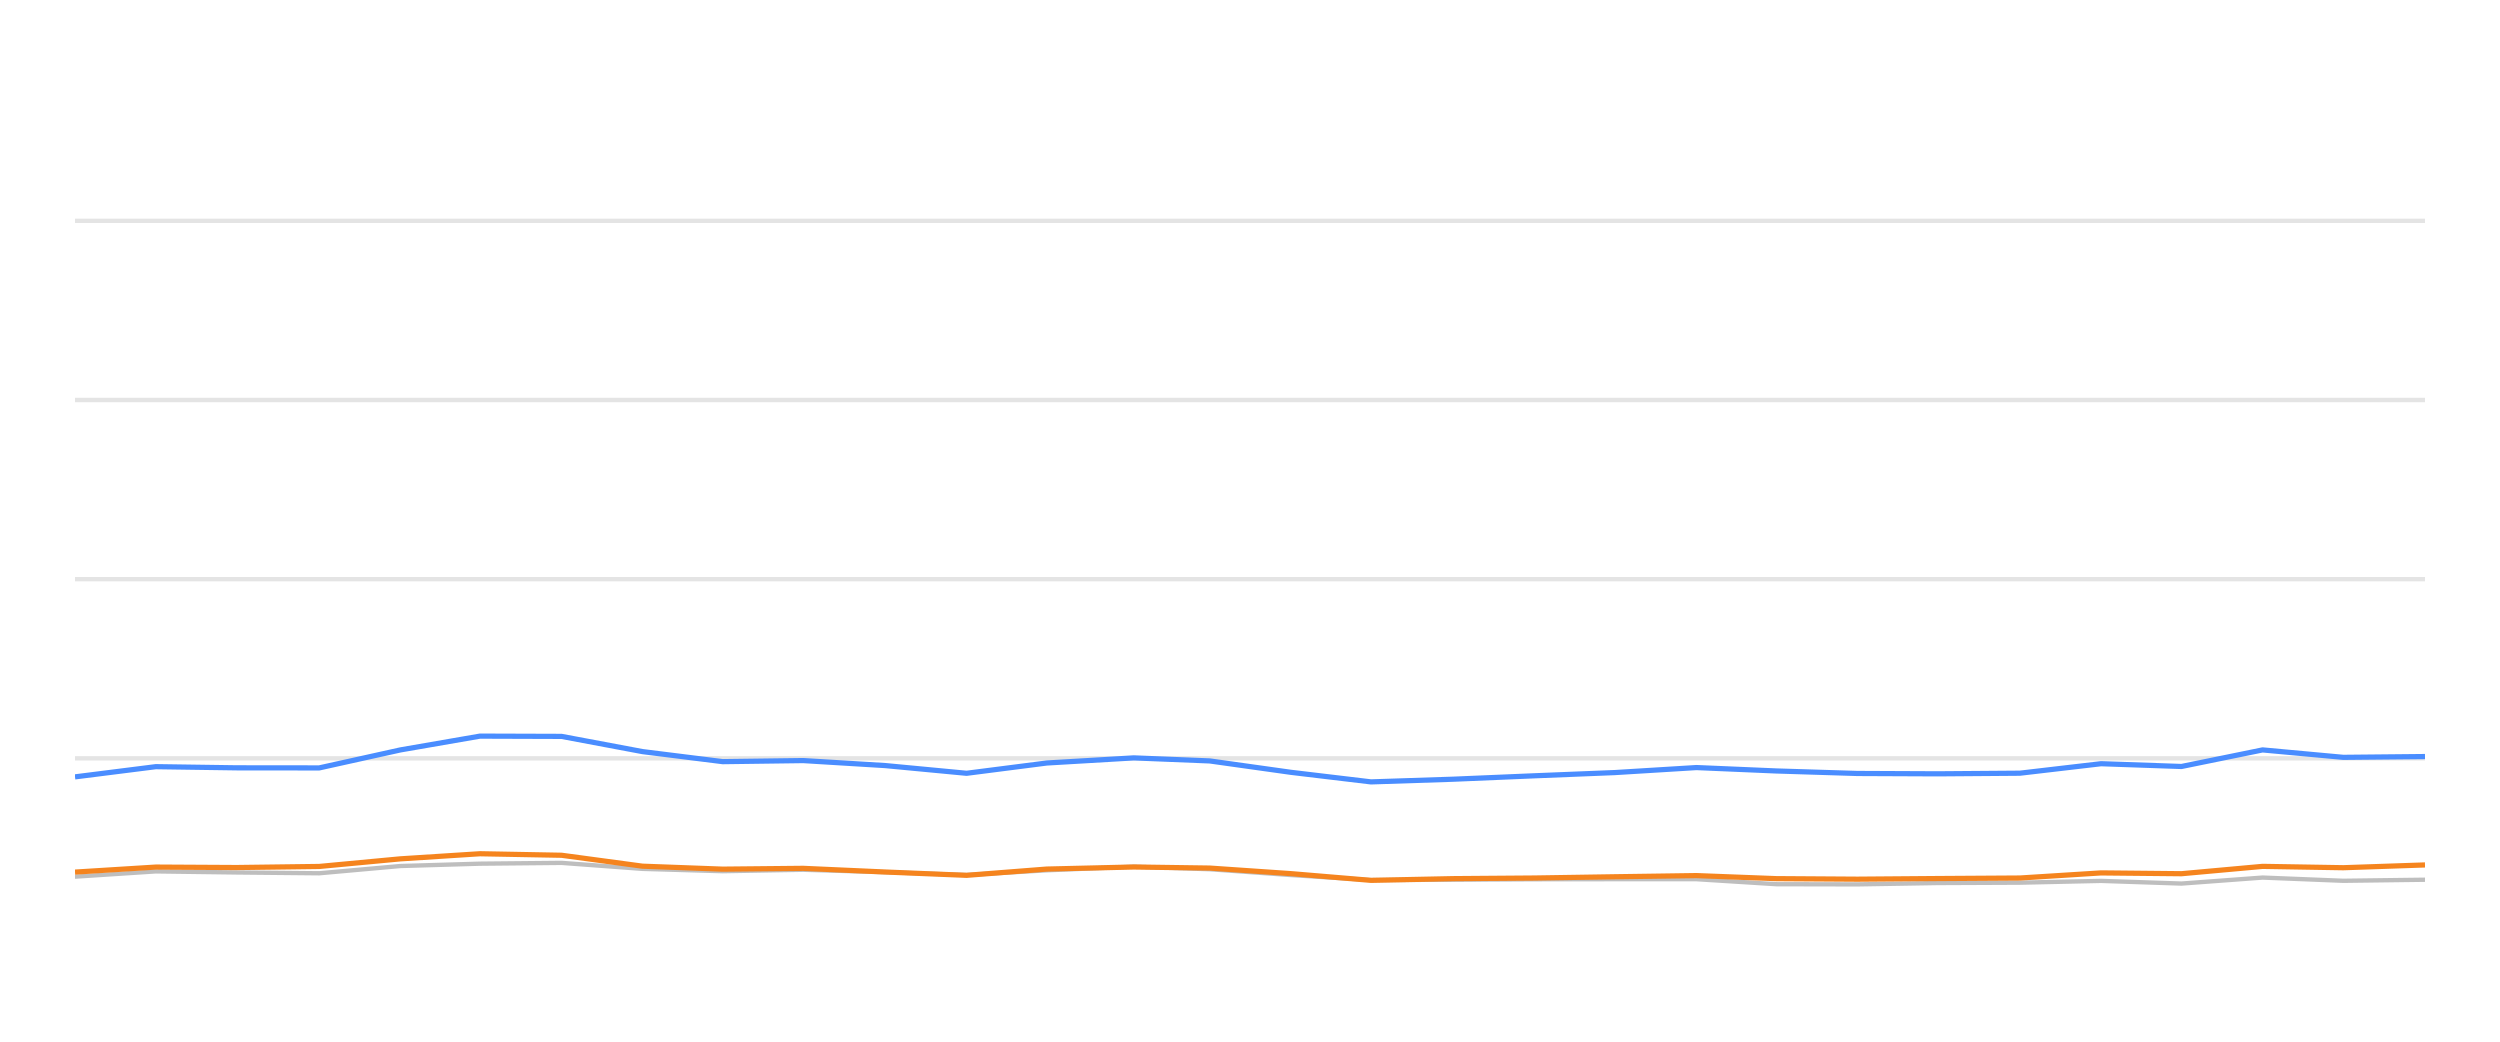
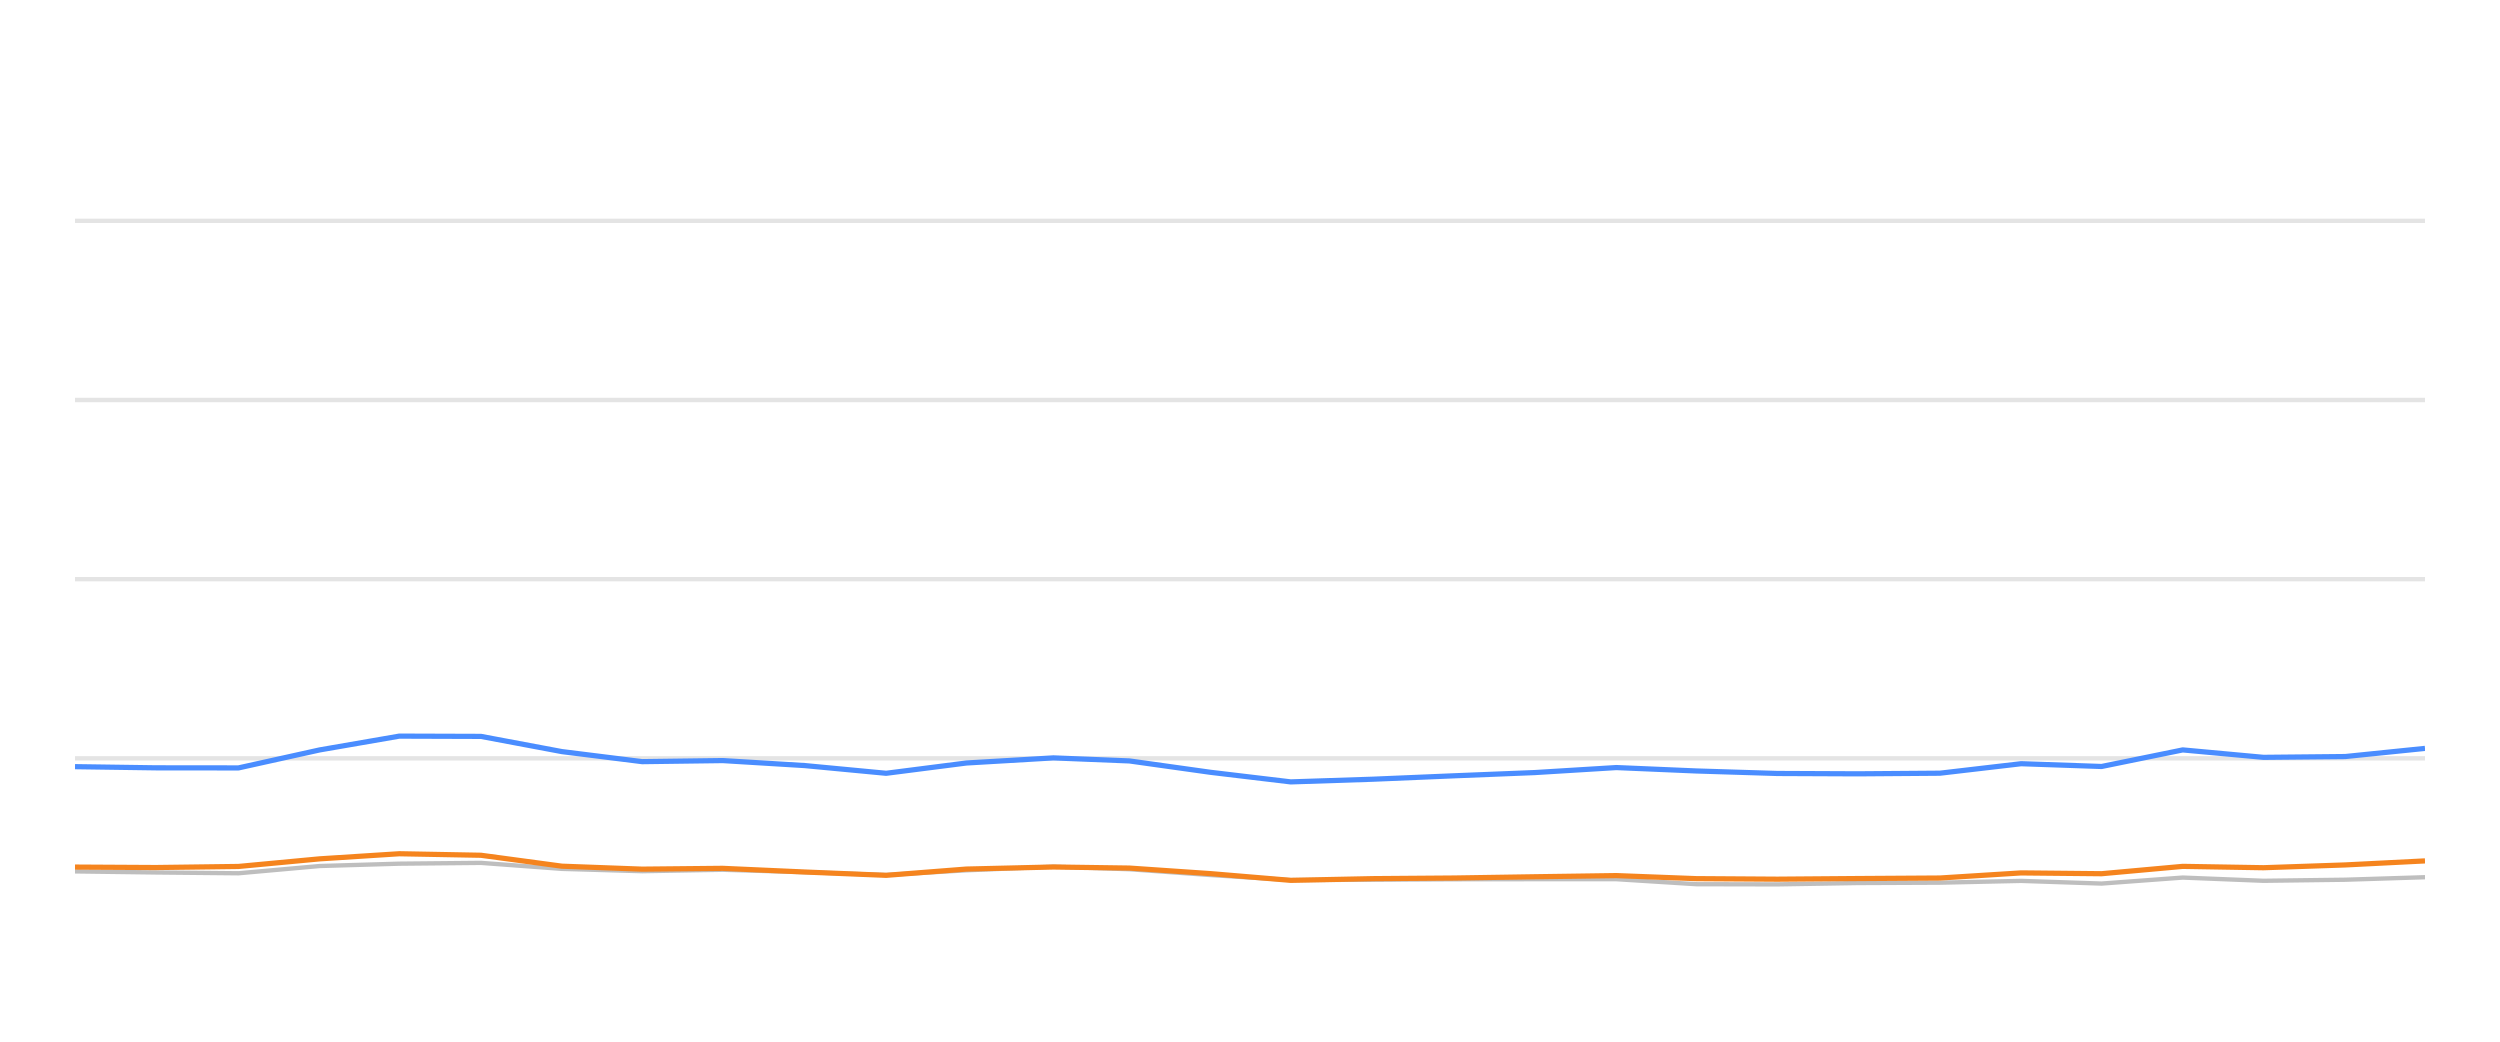
<svg xmlns="http://www.w3.org/2000/svg" width="288pt" height="120pt" viewBox="0 0 288 120" version="1.1">
  <defs>
    <style type="text/css">*{stroke-linejoin: round; stroke-linecap: butt}</style>
  </defs>
  <g id="figure_1">
    <g id="patch_1">
      <path d="M 0 120  L 288 120  L 288 0  L 0 0  L 0 120  z " style="fill: none; opacity: 0" />
    </g>
    <g id="axes_1">
      <g id="patch_2">
        <path d="M 8.64 108  L 279.36 108  L 279.36 4.8  L 8.64 4.8  L 8.64 108  z " style="fill: none" />
      </g>
      <g id="matplotlib.axis_1" />
      <g id="matplotlib.axis_2" />
      <g id="line2d_1">
-         <path d="M 8.64 87.36  L 279.36 87.36  " clip-path="url(#pa26b224dc5)" style="fill: none; stroke: #b2b2b2; stroke-opacity: 0.35; stroke-width: 0.5; stroke-linecap: square" />
+         <path d="M 8.64 87.36  L 279.36 87.36  " clip-path="url(#p07e97dc550)" style="fill: none; stroke: #b2b2b2; stroke-opacity: 0.35; stroke-width: 0.5; stroke-linecap: square" />
      </g>
      <g id="line2d_2">
-         <path d="M 8.64 66.72  L 279.36 66.72  " clip-path="url(#pa26b224dc5)" style="fill: none; stroke: #b2b2b2; stroke-opacity: 0.35; stroke-width: 0.5; stroke-linecap: square" />
+         <path d="M 8.64 66.72  L 279.36 66.72  " clip-path="url(#p07e97dc550)" style="fill: none; stroke: #b2b2b2; stroke-opacity: 0.35; stroke-width: 0.5; stroke-linecap: square" />
      </g>
      <g id="line2d_3">
-         <path d="M 8.64 46.08  L 279.36 46.08  " clip-path="url(#pa26b224dc5)" style="fill: none; stroke: #b2b2b2; stroke-opacity: 0.35; stroke-width: 0.5; stroke-linecap: square" />
+         <path d="M 8.64 46.08  L 279.36 46.08  " clip-path="url(#p07e97dc550)" style="fill: none; stroke: #b2b2b2; stroke-opacity: 0.35; stroke-width: 0.5; stroke-linecap: square" />
      </g>
      <g id="line2d_4">
-         <path d="M 8.64 25.44  L 279.36 25.44  " clip-path="url(#pa26b224dc5)" style="fill: none; stroke: #b2b2b2; stroke-opacity: 0.35; stroke-width: 0.5; stroke-linecap: square" />
+         <path d="M 8.64 25.44  L 279.36 25.44  " clip-path="url(#p07e97dc550)" style="fill: none; stroke: #b2b2b2; stroke-opacity: 0.35; stroke-width: 0.5; stroke-linecap: square" />
      </g>
      <g id="line2d_5">
-         <path d="M 8.64 100.993  L 17.95 100.384  L 27.266 100.508  L 36.772 100.601  L 46.127 99.765  L 55.292 99.496  L 64.691 99.403  L 74.021 100.095  L 83.259 100.363  L 92.532 100.198  L 102 100.477  L 111.35 100.797  L 120.591 100.26  L 130.614 99.837  L 139.361 100.136  L 148.701 100.807  L 157.94 101.385  L 167.395 101.344  L 176.75 101.292  L 186.019 101.282  L 195.427 101.282  L 204.632 101.86  L 213.971 101.88  L 223.219 101.725  L 232.688 101.684  L 242.04 101.478  L 251.307 101.787  L 260.651 101.096  L 269.946 101.467  L 279.36 101.344  " clip-path="url(#pa26b224dc5)" style="fill: none; stroke: #bebebe; stroke-width: 0.5; stroke-linecap: round" />
+         <path d="M 8.64 100.384  L 17.96 100.508  L 27.471 100.601  L 36.83 99.765  L 45.999 99.496  L 55.402 99.403  L 64.737 100.095  L 73.979 100.363  L 83.256 100.198  L 92.728 100.477  L 102.083 100.797  L 111.329 100.26  L 121.356 99.837  L 130.107 100.136  L 139.451 100.807  L 148.694 101.385  L 158.154 101.344  L 167.513 101.292  L 176.786 101.282  L 186.199 101.282  L 195.408 101.86  L 204.751 101.88  L 214.004 101.725  L 223.476 101.684  L 232.833 101.478  L 242.105 101.787  L 251.452 101.096  L 260.752 101.467  L 270.17 101.344  L 279.36 101.055  " clip-path="url(#p07e97dc550)" style="fill: none; stroke: #bebebe; stroke-width: 0.5; stroke-linecap: round" />
      </g>
      <g id="line2d_6">
-         <path d="M 8.64 89.496  L 17.95 88.32  L 27.266 88.454  L 36.772 88.464  L 46.127 86.39  L 55.292 84.801  L 64.691 84.832  L 74.021 86.586  L 83.259 87.742  L 92.532 87.618  L 102 88.196  L 111.35 89.083  L 120.591 87.897  L 130.614 87.308  L 139.361 87.659  L 148.701 88.97  L 157.94 90.074  L 167.395 89.765  L 176.75 89.372  L 186.019 89.001  L 195.427 88.423  L 204.632 88.815  L 213.971 89.104  L 223.219 89.145  L 232.688 89.073  L 242.04 87.979  L 251.307 88.299  L 260.651 86.39  L 269.946 87.246  L 279.36 87.154  " clip-path="url(#pa26b224dc5)" style="fill: none; stroke: #4a8dff; stroke-width: 0.6" />
+         <path d="M 8.64 88.32  L 17.96 88.454  L 27.471 88.464  L 36.83 86.39  L 45.999 84.801  L 55.402 84.832  L 64.737 86.586  L 73.979 87.742  L 83.256 87.618  L 92.728 88.196  L 102.083 89.083  L 111.329 87.897  L 121.356 87.308  L 130.107 87.659  L 139.451 88.97  L 148.694 90.074  L 158.154 89.765  L 167.513 89.372  L 176.786 89.001  L 186.199 88.423  L 195.408 88.815  L 204.751 89.104  L 214.004 89.145  L 223.476 89.073  L 232.833 87.979  L 242.105 88.299  L 251.452 86.39  L 260.752 87.246  L 270.17 87.154  L 279.36 86.214  " clip-path="url(#p07e97dc550)" style="fill: none; stroke: #4a8dff; stroke-width: 0.6" />
      </g>
      <g id="line2d_7">
-         <path d="M 8.64 100.466  L 17.95 99.888  L 27.266 99.94  L 36.772 99.816  L 46.127 98.939  L 55.292 98.351  L 64.691 98.526  L 74.021 99.785  L 83.259 100.126  L 92.532 100.033  L 102 100.456  L 111.35 100.838  L 120.591 100.116  L 130.614 99.878  L 139.361 100.002  L 148.701 100.642  L 157.94 101.416  L 167.395 101.22  L 176.75 101.148  L 186.019 101.003  L 195.427 100.869  L 204.632 101.22  L 213.971 101.282  L 223.219 101.209  L 232.688 101.148  L 242.04 100.559  L 251.307 100.652  L 260.651 99.806  L 269.946 99.961  L 279.36 99.641  " clip-path="url(#pa26b224dc5)" style="fill: none; stroke: #f5841e; stroke-width: 0.6" />
+         <path d="M 8.64 99.888  L 17.96 99.94  L 27.471 99.816  L 36.83 98.939  L 45.999 98.351  L 55.402 98.526  L 64.737 99.785  L 73.979 100.126  L 83.256 100.033  L 92.728 100.456  L 102.083 100.838  L 111.329 100.116  L 121.356 99.878  L 130.107 100.002  L 139.451 100.642  L 148.694 101.416  L 158.154 101.22  L 167.513 101.148  L 176.786 101.003  L 186.199 100.869  L 195.408 101.22  L 204.751 101.282  L 214.004 101.209  L 223.476 101.148  L 232.833 100.559  L 242.105 100.652  L 251.452 99.806  L 260.752 99.961  L 270.17 99.641  L 279.36 99.176  " clip-path="url(#p07e97dc550)" style="fill: none; stroke: #f5841e; stroke-width: 0.6" />
      </g>
    </g>
  </g>
  <defs>
-     <clipPath id="pa26b224dc5">
+     <clipPath id="p07e97dc550">
      <rect x="8.64" y="4.8" width="270.72" height="103.2" />
    </clipPath>
  </defs>
</svg>
